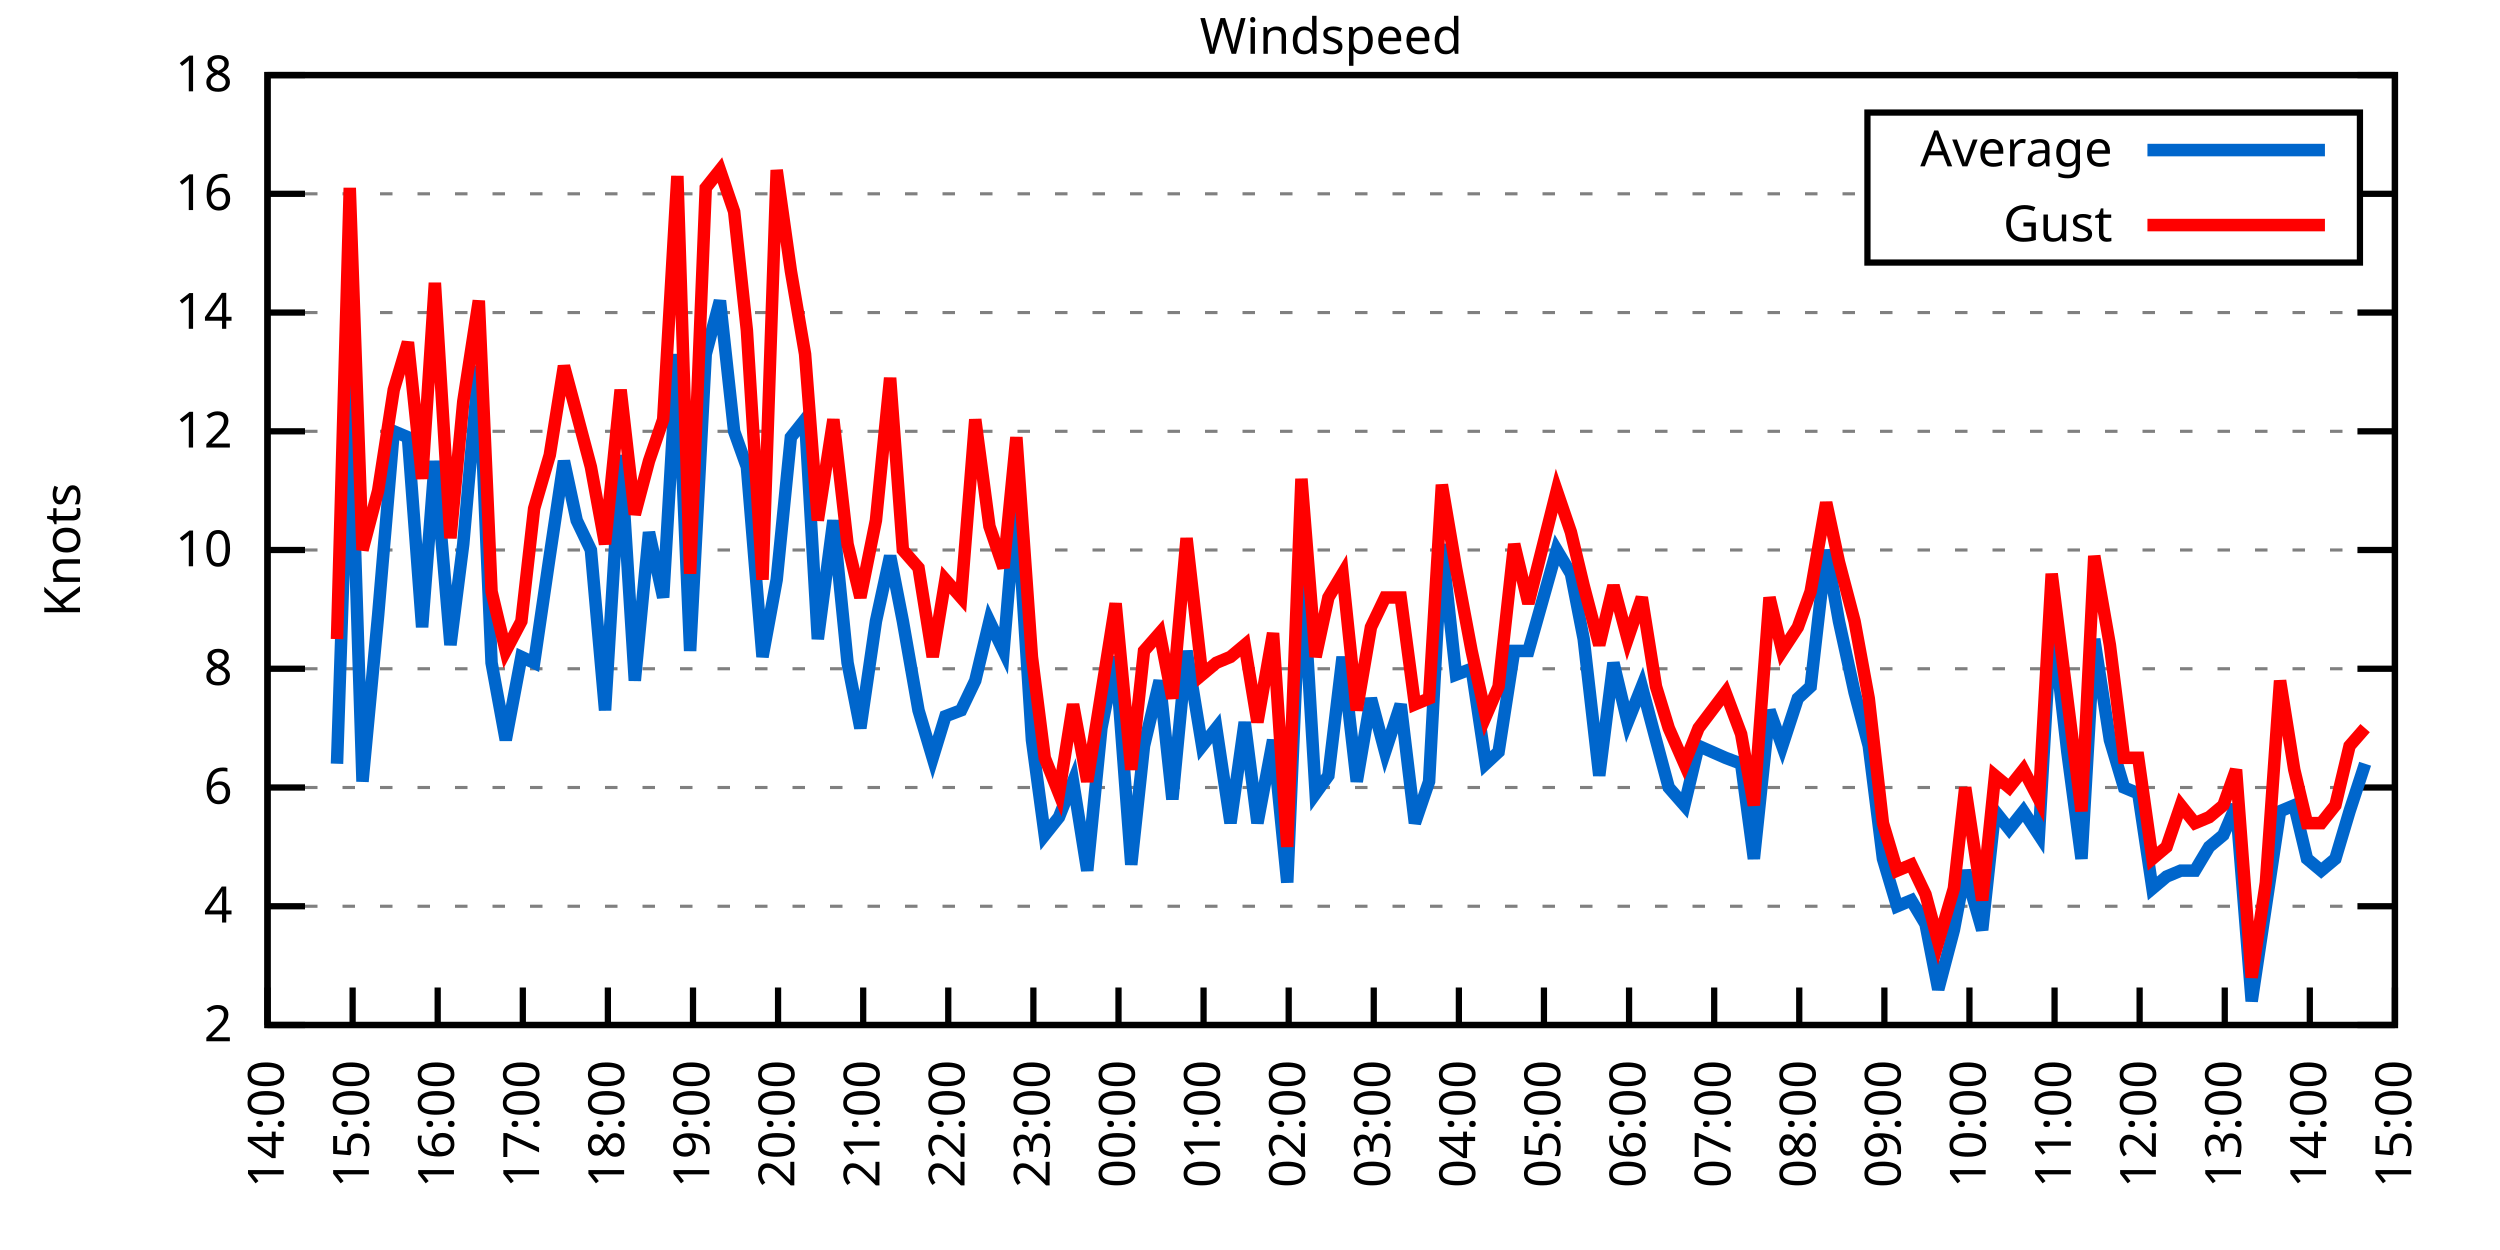
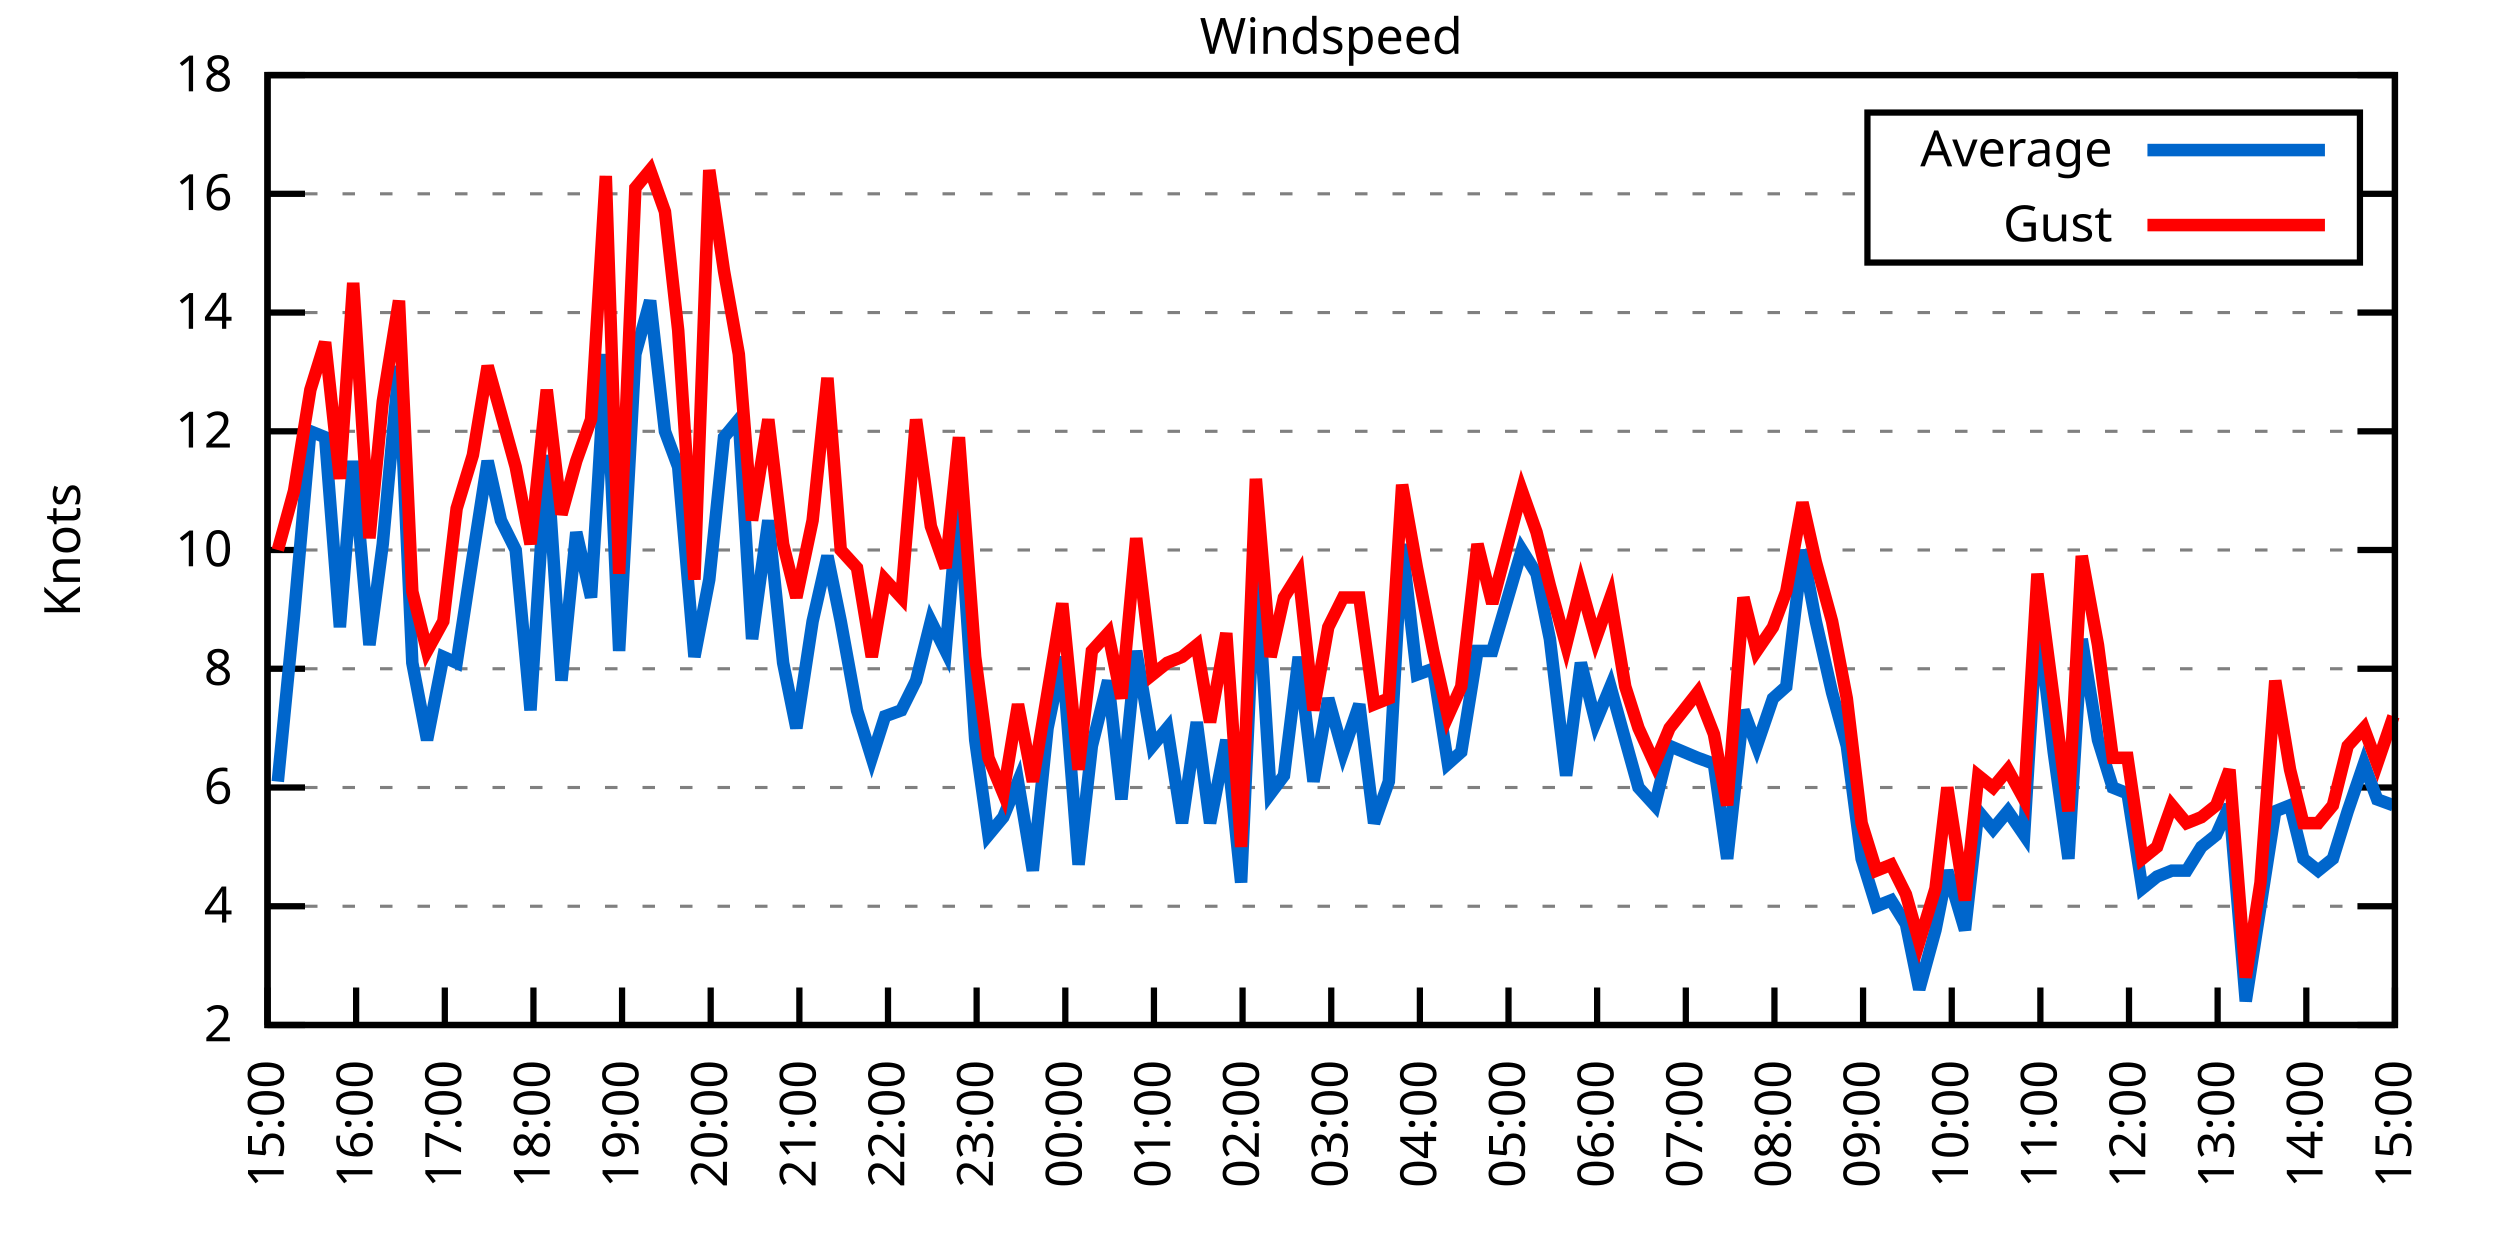
<svg xmlns="http://www.w3.org/2000/svg" xmlns:xlink="http://www.w3.org/1999/xlink" width="400" height="200" viewBox="0 0 400 200">
  <g id="gnuplot_canvas">
    <rect x="0" y="0" width="400" height="200" fill="none" />
    <defs>
      <circle id="gpDot" r="0.5" stroke-width="0.5" stroke="currentColor" />
      <path id="gpPt0" stroke-width="0.333" stroke="currentColor" d="M-1,0 h2 M0,-1 v2" />
      <path id="gpPt1" stroke-width="0.333" stroke="currentColor" d="M-1,-1 L1,1 M1,-1 L-1,1" />
      <path id="gpPt2" stroke-width="0.333" stroke="currentColor" d="M-1,0 L1,0 M0,-1 L0,1 M-1,-1 L1,1 M-1,1 L1,-1" />
      <rect id="gpPt3" stroke-width="0.333" stroke="currentColor" x="-1" y="-1" width="2" height="2" />
      <rect id="gpPt4" stroke-width="0.333" stroke="currentColor" fill="currentColor" x="-1" y="-1" width="2" height="2" />
      <circle id="gpPt5" stroke-width="0.333" stroke="currentColor" cx="0" cy="0" r="1" />
      <use xlink:href="#gpPt5" id="gpPt6" fill="currentColor" stroke="none" />
      <path id="gpPt7" stroke-width="0.333" stroke="currentColor" d="M0,-1.33 L-1.33,0.67 L1.33,0.67 z" />
      <use xlink:href="#gpPt7" id="gpPt8" fill="currentColor" stroke="none" />
      <use xlink:href="#gpPt7" id="gpPt9" stroke="currentColor" transform="rotate(180)" />
      <use xlink:href="#gpPt9" id="gpPt10" fill="currentColor" stroke="none" />
      <use xlink:href="#gpPt3" id="gpPt11" stroke="currentColor" transform="rotate(45)" />
      <use xlink:href="#gpPt11" id="gpPt12" fill="currentColor" stroke="none" />
      <path id="gpPt13" stroke-width="0.333" stroke="currentColor" d="M0,1.330 L1.265,0.411 L0.782,-1.067 L-0.782,-1.076 L-1.265,0.411 z" />
      <use xlink:href="#gpPt13" id="gpPt14" fill="currentColor" stroke="none" />
      <filter id="textbox" filterUnits="objectBoundingBox" x="0" y="0" height="1" width="1">
        <feFlood flood-color="white" flood-opacity="1" result="bgnd" />
        <feComposite in="SourceGraphic" in2="bgnd" operator="atop" />
      </filter>
      <filter id="greybox" filterUnits="objectBoundingBox" x="0" y="0" height="1" width="1">
        <feFlood flood-color="lightgrey" flood-opacity="1" result="grey" />
        <feComposite in="SourceGraphic" in2="grey" operator="atop" />
      </filter>
    </defs>
    <g fill="none" color="white" stroke="currentColor" stroke-width="1.00" stroke-linecap="butt" stroke-linejoin="miter">
</g>
    <g fill="none" color="black" stroke="currentColor" stroke-width="1.00" stroke-linecap="butt" stroke-linejoin="miter">
      <g stroke="none" shape-rendering="crispEdges">
        <polygon fill="rgb(255, 255, 255)" points="42.80,164.00 383.18,164.00 383.18,12.02 42.80,12.02 " />
      </g>
    </g>
    <g fill="none" color="black" stroke="currentColor" stroke-width="1.00" stroke-linecap="butt" stroke-linejoin="miter">
</g>
    <g fill="none" color="black" stroke="black" stroke-width="0.50" stroke-linecap="butt" stroke-linejoin="miter">
</g>
    <g fill="none" color="gray" stroke="currentColor" stroke-width="0.50" stroke-linecap="butt" stroke-linejoin="miter">
      <path stroke="gray" stroke-dasharray="2,4" class="gridline" d="M42.80,164.00 L383.19,164.00  " />
    </g>
    <g fill="none" color="gray" stroke="gray" stroke-width="1.00" stroke-linecap="butt" stroke-linejoin="miter">
</g>
    <g fill="none" color="black" stroke="currentColor" stroke-width="1.00" stroke-linecap="butt" stroke-linejoin="miter">
      <path stroke="black" d="M42.80,164.00 L48.80,164.00 M383.19,164.00 L377.19,164.00  " />
      <g transform="translate(37.20,166.60)" stroke="none" fill="black" font-family="Sans" font-size="8.00" text-anchor="end">
        <text>
          <tspan font-family="Sans"> 2</tspan>
        </text>
      </g>
    </g>
    <g fill="none" color="black" stroke="currentColor" stroke-width="1.00" stroke-linecap="butt" stroke-linejoin="miter">
</g>
    <g fill="none" color="black" stroke="black" stroke-width="0.50" stroke-linecap="butt" stroke-linejoin="miter">
</g>
    <g fill="none" color="gray" stroke="currentColor" stroke-width="0.50" stroke-linecap="butt" stroke-linejoin="miter">
      <path stroke="gray" stroke-dasharray="2,4" class="gridline" d="M42.80,145.00 L383.19,145.00  " />
    </g>
    <g fill="none" color="gray" stroke="gray" stroke-width="1.00" stroke-linecap="butt" stroke-linejoin="miter">
</g>
    <g fill="none" color="black" stroke="currentColor" stroke-width="1.00" stroke-linecap="butt" stroke-linejoin="miter">
      <path stroke="black" d="M42.80,145.00 L48.80,145.00 M383.19,145.00 L377.19,145.00  " />
      <g transform="translate(37.20,147.60)" stroke="none" fill="black" font-family="Sans" font-size="8.00" text-anchor="end">
        <text>
          <tspan font-family="Sans"> 4</tspan>
        </text>
      </g>
    </g>
    <g fill="none" color="black" stroke="currentColor" stroke-width="1.00" stroke-linecap="butt" stroke-linejoin="miter">
</g>
    <g fill="none" color="black" stroke="black" stroke-width="0.50" stroke-linecap="butt" stroke-linejoin="miter">
</g>
    <g fill="none" color="gray" stroke="currentColor" stroke-width="0.50" stroke-linecap="butt" stroke-linejoin="miter">
      <path stroke="gray" stroke-dasharray="2,4" class="gridline" d="M42.80,126.00 L383.19,126.00  " />
    </g>
    <g fill="none" color="gray" stroke="gray" stroke-width="1.00" stroke-linecap="butt" stroke-linejoin="miter">
</g>
    <g fill="none" color="black" stroke="currentColor" stroke-width="1.00" stroke-linecap="butt" stroke-linejoin="miter">
      <path stroke="black" d="M42.80,126.00 L48.80,126.00 M383.19,126.00 L377.19,126.00  " />
      <g transform="translate(37.20,128.60)" stroke="none" fill="black" font-family="Sans" font-size="8.00" text-anchor="end">
        <text>
          <tspan font-family="Sans"> 6</tspan>
        </text>
      </g>
    </g>
    <g fill="none" color="black" stroke="currentColor" stroke-width="1.00" stroke-linecap="butt" stroke-linejoin="miter">
</g>
    <g fill="none" color="black" stroke="black" stroke-width="0.50" stroke-linecap="butt" stroke-linejoin="miter">
</g>
    <g fill="none" color="gray" stroke="currentColor" stroke-width="0.50" stroke-linecap="butt" stroke-linejoin="miter">
      <path stroke="gray" stroke-dasharray="2,4" class="gridline" d="M42.80,107.00 L383.19,107.00  " />
    </g>
    <g fill="none" color="gray" stroke="gray" stroke-width="1.00" stroke-linecap="butt" stroke-linejoin="miter">
</g>
    <g fill="none" color="black" stroke="currentColor" stroke-width="1.00" stroke-linecap="butt" stroke-linejoin="miter">
      <path stroke="black" d="M42.80,107.00 L48.80,107.00 M383.19,107.00 L377.19,107.00  " />
      <g transform="translate(37.20,109.60)" stroke="none" fill="black" font-family="Sans" font-size="8.00" text-anchor="end">
        <text>
          <tspan font-family="Sans"> 8</tspan>
        </text>
      </g>
    </g>
    <g fill="none" color="black" stroke="currentColor" stroke-width="1.00" stroke-linecap="butt" stroke-linejoin="miter">
</g>
    <g fill="none" color="black" stroke="black" stroke-width="0.50" stroke-linecap="butt" stroke-linejoin="miter">
</g>
    <g fill="none" color="gray" stroke="currentColor" stroke-width="0.50" stroke-linecap="butt" stroke-linejoin="miter">
      <path stroke="gray" stroke-dasharray="2,4" class="gridline" d="M42.80,88.00 L383.19,88.00  " />
    </g>
    <g fill="none" color="gray" stroke="gray" stroke-width="1.00" stroke-linecap="butt" stroke-linejoin="miter">
</g>
    <g fill="none" color="black" stroke="currentColor" stroke-width="1.00" stroke-linecap="butt" stroke-linejoin="miter">
      <path stroke="black" d="M42.80,88.00 L48.80,88.00 M383.19,88.00 L377.19,88.00  " />
      <g transform="translate(37.20,90.60)" stroke="none" fill="black" font-family="Sans" font-size="8.00" text-anchor="end">
        <text>
          <tspan font-family="Sans"> 10</tspan>
        </text>
      </g>
    </g>
    <g fill="none" color="black" stroke="currentColor" stroke-width="1.00" stroke-linecap="butt" stroke-linejoin="miter">
</g>
    <g fill="none" color="black" stroke="black" stroke-width="0.50" stroke-linecap="butt" stroke-linejoin="miter">
</g>
    <g fill="none" color="gray" stroke="currentColor" stroke-width="0.50" stroke-linecap="butt" stroke-linejoin="miter">
      <path stroke="gray" stroke-dasharray="2,4" class="gridline" d="M42.80,69.01 L383.19,69.01  " />
    </g>
    <g fill="none" color="gray" stroke="gray" stroke-width="1.00" stroke-linecap="butt" stroke-linejoin="miter">
</g>
    <g fill="none" color="black" stroke="currentColor" stroke-width="1.00" stroke-linecap="butt" stroke-linejoin="miter">
      <path stroke="black" d="M42.80,69.01 L48.80,69.01 M383.19,69.01 L377.19,69.01  " />
      <g transform="translate(37.20,71.61)" stroke="none" fill="black" font-family="Sans" font-size="8.00" text-anchor="end">
        <text>
          <tspan font-family="Sans"> 12</tspan>
        </text>
      </g>
    </g>
    <g fill="none" color="black" stroke="currentColor" stroke-width="1.00" stroke-linecap="butt" stroke-linejoin="miter">
</g>
    <g fill="none" color="black" stroke="black" stroke-width="0.50" stroke-linecap="butt" stroke-linejoin="miter">
</g>
    <g fill="none" color="gray" stroke="currentColor" stroke-width="0.50" stroke-linecap="butt" stroke-linejoin="miter">
      <path stroke="gray" stroke-dasharray="2,4" class="gridline" d="M42.80,50.01 L383.19,50.01  " />
    </g>
    <g fill="none" color="gray" stroke="gray" stroke-width="1.00" stroke-linecap="butt" stroke-linejoin="miter">
</g>
    <g fill="none" color="black" stroke="currentColor" stroke-width="1.00" stroke-linecap="butt" stroke-linejoin="miter">
      <path stroke="black" d="M42.80,50.01 L48.80,50.01 M383.19,50.01 L377.19,50.01  " />
      <g transform="translate(37.20,52.61)" stroke="none" fill="black" font-family="Sans" font-size="8.00" text-anchor="end">
        <text>
          <tspan font-family="Sans"> 14</tspan>
        </text>
      </g>
    </g>
    <g fill="none" color="black" stroke="currentColor" stroke-width="1.00" stroke-linecap="butt" stroke-linejoin="miter">
</g>
    <g fill="none" color="black" stroke="black" stroke-width="0.50" stroke-linecap="butt" stroke-linejoin="miter">
</g>
    <g fill="none" color="gray" stroke="currentColor" stroke-width="0.50" stroke-linecap="butt" stroke-linejoin="miter">
      <path stroke="gray" stroke-dasharray="2,4" class="gridline" d="M42.80,31.01 L298.79,31.01 M377.59,31.01 L383.19,31.01  " />
    </g>
    <g fill="none" color="gray" stroke="gray" stroke-width="1.00" stroke-linecap="butt" stroke-linejoin="miter">
</g>
    <g fill="none" color="black" stroke="currentColor" stroke-width="1.00" stroke-linecap="butt" stroke-linejoin="miter">
      <path stroke="black" d="M42.80,31.01 L48.80,31.01 M383.19,31.01 L377.19,31.01  " />
      <g transform="translate(37.20,33.61)" stroke="none" fill="black" font-family="Sans" font-size="8.00" text-anchor="end">
        <text>
          <tspan font-family="Sans"> 16</tspan>
        </text>
      </g>
    </g>
    <g fill="none" color="black" stroke="currentColor" stroke-width="1.00" stroke-linecap="butt" stroke-linejoin="miter">
</g>
    <g fill="none" color="black" stroke="black" stroke-width="0.50" stroke-linecap="butt" stroke-linejoin="miter">
</g>
    <g fill="none" color="gray" stroke="currentColor" stroke-width="0.50" stroke-linecap="butt" stroke-linejoin="miter">
      <path stroke="gray" stroke-dasharray="2,4" class="gridline" d="M42.80,12.01 L383.19,12.01  " />
    </g>
    <g fill="none" color="gray" stroke="gray" stroke-width="1.00" stroke-linecap="butt" stroke-linejoin="miter">
</g>
    <g fill="none" color="black" stroke="currentColor" stroke-width="1.00" stroke-linecap="butt" stroke-linejoin="miter">
      <path stroke="black" d="M42.80,12.01 L48.80,12.01 M383.19,12.01 L377.19,12.01  " />
      <g transform="translate(37.20,14.61)" stroke="none" fill="black" font-family="Sans" font-size="8.00" text-anchor="end">
        <text>
          <tspan font-family="Sans"> 18</tspan>
        </text>
      </g>
    </g>
    <g fill="none" color="black" stroke="currentColor" stroke-width="1.00" stroke-linecap="butt" stroke-linejoin="miter">
      <path stroke="black" d="M42.80,164.00 L42.80,158.00  " />
      <g transform="translate(45.40,169.60) rotate(270.00)" stroke="none" fill="black" font-family="Sans" font-size="8.00" text-anchor="end">
        <text>
-           <tspan font-family="Sans">14:00</tspan>
-         </text>
-       </g>
-     </g>
-     <g fill="none" color="black" stroke="currentColor" stroke-width="1.00" stroke-linecap="butt" stroke-linejoin="miter">
-       <path stroke="black" d="M56.42,164.00 L56.42,158.00  " />
-       <g transform="translate(59.02,169.60) rotate(270.00)" stroke="none" fill="black" font-family="Sans" font-size="8.00" text-anchor="end">
-         <text>
          <tspan font-family="Sans">15:00</tspan>
        </text>
      </g>
    </g>
    <g fill="none" color="black" stroke="currentColor" stroke-width="1.00" stroke-linecap="butt" stroke-linejoin="miter">
-       <path stroke="black" d="M70.03,164.00 L70.03,158.00  " />
-       <g transform="translate(72.63,169.60) rotate(270.00)" stroke="none" fill="black" font-family="Sans" font-size="8.00" text-anchor="end">
+       <path stroke="black" d="M56.98,164.00 L56.98,158.00  " />
+       <g transform="translate(59.58,169.60) rotate(270.00)" stroke="none" fill="black" font-family="Sans" font-size="8.00" text-anchor="end">
        <text>
          <tspan font-family="Sans">16:00</tspan>
        </text>
      </g>
    </g>
    <g fill="none" color="black" stroke="currentColor" stroke-width="1.00" stroke-linecap="butt" stroke-linejoin="miter">
-       <path stroke="black" d="M83.65,164.00 L83.65,158.00  " />
-       <g transform="translate(86.25,169.60) rotate(270.00)" stroke="none" fill="black" font-family="Sans" font-size="8.00" text-anchor="end">
+       <path stroke="black" d="M71.17,164.00 L71.17,158.00  " />
+       <g transform="translate(73.77,169.60) rotate(270.00)" stroke="none" fill="black" font-family="Sans" font-size="8.00" text-anchor="end">
        <text>
          <tspan font-family="Sans">17:00</tspan>
        </text>
      </g>
    </g>
    <g fill="none" color="black" stroke="currentColor" stroke-width="1.00" stroke-linecap="butt" stroke-linejoin="miter">
-       <path stroke="black" d="M97.26,164.00 L97.26,158.00  " />
-       <g transform="translate(99.86,169.60) rotate(270.00)" stroke="none" fill="black" font-family="Sans" font-size="8.00" text-anchor="end">
+       <path stroke="black" d="M85.35,164.00 L85.35,158.00  " />
+       <g transform="translate(87.95,169.60) rotate(270.00)" stroke="none" fill="black" font-family="Sans" font-size="8.00" text-anchor="end">
        <text>
          <tspan font-family="Sans">18:00</tspan>
        </text>
      </g>
    </g>
    <g fill="none" color="black" stroke="currentColor" stroke-width="1.00" stroke-linecap="butt" stroke-linejoin="miter">
-       <path stroke="black" d="M110.88,164.00 L110.88,158.00  " />
-       <g transform="translate(113.48,169.60) rotate(270.00)" stroke="none" fill="black" font-family="Sans" font-size="8.00" text-anchor="end">
+       <path stroke="black" d="M99.53,164.00 L99.53,158.00  " />
+       <g transform="translate(102.13,169.60) rotate(270.00)" stroke="none" fill="black" font-family="Sans" font-size="8.00" text-anchor="end">
        <text>
          <tspan font-family="Sans">19:00</tspan>
        </text>
      </g>
    </g>
    <g fill="none" color="black" stroke="currentColor" stroke-width="1.00" stroke-linecap="butt" stroke-linejoin="miter">
-       <path stroke="black" d="M124.49,164.00 L124.49,158.00  " />
-       <g transform="translate(127.09,169.60) rotate(270.00)" stroke="none" fill="black" font-family="Sans" font-size="8.00" text-anchor="end">
+       <path stroke="black" d="M113.71,164.00 L113.71,158.00  " />
+       <g transform="translate(116.31,169.60) rotate(270.00)" stroke="none" fill="black" font-family="Sans" font-size="8.00" text-anchor="end">
        <text>
          <tspan font-family="Sans">20:00</tspan>
        </text>
      </g>
    </g>
    <g fill="none" color="black" stroke="currentColor" stroke-width="1.00" stroke-linecap="butt" stroke-linejoin="miter">
-       <path stroke="black" d="M138.11,164.00 L138.11,158.00  " />
-       <g transform="translate(140.71,169.60) rotate(270.00)" stroke="none" fill="black" font-family="Sans" font-size="8.00" text-anchor="end">
+       <path stroke="black" d="M127.90,164.00 L127.90,158.00  " />
+       <g transform="translate(130.50,169.60) rotate(270.00)" stroke="none" fill="black" font-family="Sans" font-size="8.00" text-anchor="end">
        <text>
          <tspan font-family="Sans">21:00</tspan>
        </text>
      </g>
    </g>
    <g fill="none" color="black" stroke="currentColor" stroke-width="1.00" stroke-linecap="butt" stroke-linejoin="miter">
-       <path stroke="black" d="M151.72,164.00 L151.72,158.00  " />
-       <g transform="translate(154.32,169.60) rotate(270.00)" stroke="none" fill="black" font-family="Sans" font-size="8.00" text-anchor="end">
+       <path stroke="black" d="M142.08,164.00 L142.08,158.00  " />
+       <g transform="translate(144.68,169.60) rotate(270.00)" stroke="none" fill="black" font-family="Sans" font-size="8.00" text-anchor="end">
        <text>
          <tspan font-family="Sans">22:00</tspan>
        </text>
      </g>
    </g>
    <g fill="none" color="black" stroke="currentColor" stroke-width="1.00" stroke-linecap="butt" stroke-linejoin="miter">
-       <path stroke="black" d="M165.34,164.00 L165.34,158.00  " />
-       <g transform="translate(167.94,169.60) rotate(270.00)" stroke="none" fill="black" font-family="Sans" font-size="8.00" text-anchor="end">
+       <path stroke="black" d="M156.26,164.00 L156.26,158.00  " />
+       <g transform="translate(158.86,169.60) rotate(270.00)" stroke="none" fill="black" font-family="Sans" font-size="8.00" text-anchor="end">
        <text>
          <tspan font-family="Sans">23:00</tspan>
        </text>
      </g>
    </g>
    <g fill="none" color="black" stroke="currentColor" stroke-width="1.00" stroke-linecap="butt" stroke-linejoin="miter">
-       <path stroke="black" d="M178.96,164.00 L178.96,158.00  " />
-       <g transform="translate(181.56,169.60) rotate(270.00)" stroke="none" fill="black" font-family="Sans" font-size="8.00" text-anchor="end">
+       <path stroke="black" d="M170.45,164.00 L170.45,158.00  " />
+       <g transform="translate(173.05,169.60) rotate(270.00)" stroke="none" fill="black" font-family="Sans" font-size="8.00" text-anchor="end">
        <text>
          <tspan font-family="Sans">00:00</tspan>
        </text>
      </g>
    </g>
    <g fill="none" color="black" stroke="currentColor" stroke-width="1.00" stroke-linecap="butt" stroke-linejoin="miter">
-       <path stroke="black" d="M192.57,164.00 L192.57,158.00  " />
-       <g transform="translate(195.17,169.60) rotate(270.00)" stroke="none" fill="black" font-family="Sans" font-size="8.00" text-anchor="end">
+       <path stroke="black" d="M184.63,164.00 L184.63,158.00  " />
+       <g transform="translate(187.23,169.60) rotate(270.00)" stroke="none" fill="black" font-family="Sans" font-size="8.00" text-anchor="end">
        <text>
          <tspan font-family="Sans">01:00</tspan>
        </text>
      </g>
    </g>
    <g fill="none" color="black" stroke="currentColor" stroke-width="1.00" stroke-linecap="butt" stroke-linejoin="miter">
-       <path stroke="black" d="M206.19,164.00 L206.19,158.00  " />
-       <g transform="translate(208.79,169.60) rotate(270.00)" stroke="none" fill="black" font-family="Sans" font-size="8.00" text-anchor="end">
+       <path stroke="black" d="M198.81,164.00 L198.81,158.00  " />
+       <g transform="translate(201.41,169.60) rotate(270.00)" stroke="none" fill="black" font-family="Sans" font-size="8.00" text-anchor="end">
        <text>
          <tspan font-family="Sans">02:00</tspan>
        </text>
      </g>
    </g>
    <g fill="none" color="black" stroke="currentColor" stroke-width="1.00" stroke-linecap="butt" stroke-linejoin="miter">
-       <path stroke="black" d="M219.80,164.00 L219.80,158.00  " />
-       <g transform="translate(222.40,169.60) rotate(270.00)" stroke="none" fill="black" font-family="Sans" font-size="8.00" text-anchor="end">
+       <path stroke="black" d="M213.00,164.00 L213.00,158.00  " />
+       <g transform="translate(215.60,169.60) rotate(270.00)" stroke="none" fill="black" font-family="Sans" font-size="8.00" text-anchor="end">
        <text>
          <tspan font-family="Sans">03:00</tspan>
        </text>
      </g>
    </g>
    <g fill="none" color="black" stroke="currentColor" stroke-width="1.00" stroke-linecap="butt" stroke-linejoin="miter">
-       <path stroke="black" d="M233.42,164.00 L233.42,158.00  " />
-       <g transform="translate(236.02,169.60) rotate(270.00)" stroke="none" fill="black" font-family="Sans" font-size="8.00" text-anchor="end">
+       <path stroke="black" d="M227.18,164.00 L227.18,158.00  " />
+       <g transform="translate(229.78,169.60) rotate(270.00)" stroke="none" fill="black" font-family="Sans" font-size="8.00" text-anchor="end">
        <text>
          <tspan font-family="Sans">04:00</tspan>
        </text>
      </g>
    </g>
    <g fill="none" color="black" stroke="currentColor" stroke-width="1.00" stroke-linecap="butt" stroke-linejoin="miter">
-       <path stroke="black" d="M247.03,164.00 L247.03,158.00  " />
-       <g transform="translate(249.63,169.60) rotate(270.00)" stroke="none" fill="black" font-family="Sans" font-size="8.00" text-anchor="end">
+       <path stroke="black" d="M241.36,164.00 L241.36,158.00  " />
+       <g transform="translate(243.96,169.60) rotate(270.00)" stroke="none" fill="black" font-family="Sans" font-size="8.00" text-anchor="end">
        <text>
          <tspan font-family="Sans">05:00</tspan>
        </text>
      </g>
    </g>
    <g fill="none" color="black" stroke="currentColor" stroke-width="1.00" stroke-linecap="butt" stroke-linejoin="miter">
-       <path stroke="black" d="M260.65,164.00 L260.65,158.00  " />
-       <g transform="translate(263.25,169.60) rotate(270.00)" stroke="none" fill="black" font-family="Sans" font-size="8.00" text-anchor="end">
+       <path stroke="black" d="M255.54,164.00 L255.54,158.00  " />
+       <g transform="translate(258.14,169.60) rotate(270.00)" stroke="none" fill="black" font-family="Sans" font-size="8.00" text-anchor="end">
        <text>
          <tspan font-family="Sans">06:00</tspan>
        </text>
      </g>
    </g>
    <g fill="none" color="black" stroke="currentColor" stroke-width="1.00" stroke-linecap="butt" stroke-linejoin="miter">
-       <path stroke="black" d="M274.27,164.00 L274.27,158.00  " />
-       <g transform="translate(276.87,169.60) rotate(270.00)" stroke="none" fill="black" font-family="Sans" font-size="8.00" text-anchor="end">
+       <path stroke="black" d="M269.73,164.00 L269.73,158.00  " />
+       <g transform="translate(272.33,169.60) rotate(270.00)" stroke="none" fill="black" font-family="Sans" font-size="8.00" text-anchor="end">
        <text>
          <tspan font-family="Sans">07:00</tspan>
        </text>
      </g>
    </g>
    <g fill="none" color="black" stroke="currentColor" stroke-width="1.00" stroke-linecap="butt" stroke-linejoin="miter">
-       <path stroke="black" d="M287.88,164.00 L287.88,158.00  " />
-       <g transform="translate(290.48,169.60) rotate(270.00)" stroke="none" fill="black" font-family="Sans" font-size="8.00" text-anchor="end">
+       <path stroke="black" d="M283.91,164.00 L283.91,158.00  " />
+       <g transform="translate(286.51,169.60) rotate(270.00)" stroke="none" fill="black" font-family="Sans" font-size="8.00" text-anchor="end">
        <text>
          <tspan font-family="Sans">08:00</tspan>
        </text>
      </g>
    </g>
    <g fill="none" color="black" stroke="currentColor" stroke-width="1.00" stroke-linecap="butt" stroke-linejoin="miter">
-       <path stroke="black" d="M301.50,164.00 L301.50,158.00  " />
-       <g transform="translate(304.10,169.60) rotate(270.00)" stroke="none" fill="black" font-family="Sans" font-size="8.00" text-anchor="end">
+       <path stroke="black" d="M298.09,164.00 L298.09,158.00  " />
+       <g transform="translate(300.69,169.60) rotate(270.00)" stroke="none" fill="black" font-family="Sans" font-size="8.00" text-anchor="end">
        <text>
          <tspan font-family="Sans">09:00</tspan>
        </text>
      </g>
    </g>
    <g fill="none" color="black" stroke="currentColor" stroke-width="1.00" stroke-linecap="butt" stroke-linejoin="miter">
-       <path stroke="black" d="M315.11,164.00 L315.11,158.00  " />
-       <g transform="translate(317.71,169.60) rotate(270.00)" stroke="none" fill="black" font-family="Sans" font-size="8.00" text-anchor="end">
+       <path stroke="black" d="M312.28,164.00 L312.28,158.00  " />
+       <g transform="translate(314.88,169.60) rotate(270.00)" stroke="none" fill="black" font-family="Sans" font-size="8.00" text-anchor="end">
        <text>
          <tspan font-family="Sans">10:00</tspan>
        </text>
      </g>
    </g>
    <g fill="none" color="black" stroke="currentColor" stroke-width="1.00" stroke-linecap="butt" stroke-linejoin="miter">
-       <path stroke="black" d="M328.73,164.00 L328.73,158.00  " />
-       <g transform="translate(331.33,169.60) rotate(270.00)" stroke="none" fill="black" font-family="Sans" font-size="8.00" text-anchor="end">
+       <path stroke="black" d="M326.46,164.00 L326.46,158.00  " />
+       <g transform="translate(329.06,169.60) rotate(270.00)" stroke="none" fill="black" font-family="Sans" font-size="8.00" text-anchor="end">
        <text>
          <tspan font-family="Sans">11:00</tspan>
        </text>
      </g>
    </g>
    <g fill="none" color="black" stroke="currentColor" stroke-width="1.00" stroke-linecap="butt" stroke-linejoin="miter">
-       <path stroke="black" d="M342.34,164.00 L342.34,158.00  " />
-       <g transform="translate(344.94,169.60) rotate(270.00)" stroke="none" fill="black" font-family="Sans" font-size="8.00" text-anchor="end">
+       <path stroke="black" d="M340.64,164.00 L340.64,158.00  " />
+       <g transform="translate(343.24,169.60) rotate(270.00)" stroke="none" fill="black" font-family="Sans" font-size="8.00" text-anchor="end">
        <text>
          <tspan font-family="Sans">12:00</tspan>
        </text>
      </g>
    </g>
    <g fill="none" color="black" stroke="currentColor" stroke-width="1.00" stroke-linecap="butt" stroke-linejoin="miter">
-       <path stroke="black" d="M355.96,164.00 L355.96,158.00  " />
-       <g transform="translate(358.56,169.60) rotate(270.00)" stroke="none" fill="black" font-family="Sans" font-size="8.00" text-anchor="end">
+       <path stroke="black" d="M354.82,164.00 L354.82,158.00  " />
+       <g transform="translate(357.42,169.60) rotate(270.00)" stroke="none" fill="black" font-family="Sans" font-size="8.00" text-anchor="end">
        <text>
          <tspan font-family="Sans">13:00</tspan>
        </text>
      </g>
    </g>
    <g fill="none" color="black" stroke="currentColor" stroke-width="1.00" stroke-linecap="butt" stroke-linejoin="miter">
-       <path stroke="black" d="M369.57,164.00 L369.57,158.00  " />
-       <g transform="translate(372.17,169.60) rotate(270.00)" stroke="none" fill="black" font-family="Sans" font-size="8.00" text-anchor="end">
+       <path stroke="black" d="M369.01,164.00 L369.01,158.00  " />
+       <g transform="translate(371.61,169.60) rotate(270.00)" stroke="none" fill="black" font-family="Sans" font-size="8.00" text-anchor="end">
        <text>
          <tspan font-family="Sans">14:00</tspan>
        </text>
      </g>
    </g>
    <g fill="none" color="black" stroke="currentColor" stroke-width="1.00" stroke-linecap="butt" stroke-linejoin="miter">
      <path stroke="black" d="M383.19,164.00 L383.19,158.00  " />
      <g transform="translate(385.79,169.60) rotate(270.00)" stroke="none" fill="black" font-family="Sans" font-size="8.00" text-anchor="end">
        <text>
          <tspan font-family="Sans">15:00</tspan>
        </text>
      </g>
    </g>
    <g fill="none" color="black" stroke="currentColor" stroke-width="1.00" stroke-linecap="butt" stroke-linejoin="miter">
</g>
    <g fill="none" color="black" stroke="currentColor" stroke-width="1.00" stroke-linecap="butt" stroke-linejoin="miter">
      <path stroke="black" d="M42.80,12.01 L42.80,164.00 L383.19,164.00 L383.19,12.01 L42.80,12.01 Z  " />
    </g>
    <g fill="none" color="black" stroke="currentColor" stroke-width="1.00" stroke-linecap="butt" stroke-linejoin="miter">
</g>
    <g fill="none" color="black" stroke="currentColor" stroke-width="1.00" stroke-linecap="butt" stroke-linejoin="miter">
      <path stroke="black" d="M298.79,42.01 L298.79,18.01 L377.59,18.01 L377.59,42.01 L298.79,42.01 Z  " />
    </g>
    <g id="Windspeed_plot_1">
      <g fill="none" color="white" stroke="black" stroke-width="2.00" stroke-linecap="butt" stroke-linejoin="miter">
</g>
      <g fill="none" color="black" stroke="currentColor" stroke-width="2.00" stroke-linecap="butt" stroke-linejoin="miter">
        <g transform="translate(337.99,26.61)" stroke="none" fill="black" font-family="Sans" font-size="8.00" text-anchor="end">
          <text>
            <tspan font-family="Sans">Average</tspan>
          </text>
        </g>
      </g>
      <g fill="none" color="black" stroke="currentColor" stroke-width="2.00" stroke-linecap="butt" stroke-linejoin="miter">
-         <path stroke="rgb(  0, 102, 204)" d="M343.59,24.01 L371.99,24.01 M53.92,122.20 L55.96,61.41 L58.00,125.05 L60.50,98.45 L63.00,69.01 L65.27,69.96   L67.54,100.35 L69.58,73.76 L72.07,103.20 L74.12,87.06 L76.61,58.56 L78.65,106.05 L80.92,118.40 L83.42,105.10   L85.46,106.05 L87.96,88.95 L90.23,73.76 L92.27,83.26 L94.54,88.00 L96.81,113.65 L99.30,72.81 L101.57,108.90   L103.84,85.16 L106.11,95.60 L108.38,56.66 L110.42,104.15 L112.92,56.66 L115.19,48.11 L117.46,69.01 L119.50,74.71   L122.00,105.10 L124.27,92.75 L126.54,69.96 L128.81,67.11 L130.85,102.25 L133.34,83.26 L135.61,106.05 L137.66,116.50   L140.15,99.40 L142.42,88.95 L144.46,99.40 L146.96,113.65 L149.23,121.25 L151.27,114.60 L153.77,113.65 L156.04,108.90   L158.31,99.40 L160.57,104.15 L162.62,79.46 L165.11,118.40 L167.16,133.60 L169.43,130.75 L171.69,125.05 L173.96,139.30   L176.23,116.50 L178.50,105.10 L181.00,138.35 L183.04,119.35 L185.54,108.90 L187.58,127.90 L189.85,104.15 L192.34,119.35   L194.61,116.50 L196.88,131.70 L199.15,115.55 L201.19,131.70 L203.69,118.40 L205.96,141.20 L208.23,88.95 L210.50,126.95   L212.54,124.10 L214.81,105.10 L217.08,125.05 L219.35,111.75 L221.62,120.30 L224.11,112.70 L226.38,131.70 L228.65,125.05   L230.70,87.06 L232.96,107.95 L235.46,107.00 L237.73,122.20 L239.77,120.30 L242.27,104.15 L244.54,104.15 L249.08,88.00   L251.35,91.80 L253.39,102.25 L255.88,124.10 L258.15,106.05 L260.42,115.55 L262.69,109.85 L264.96,118.40 L267.00,126.00   L269.50,128.85 L271.77,119.35 L276.08,121.25 L278.58,122.20 L280.62,137.40 L283.12,113.65 L285.16,119.35 L287.65,111.75   L289.70,109.85 L292.19,88.00 L294.23,99.40 L296.73,110.80 L299.00,119.35 L301.27,137.40 L303.54,145.00 L305.81,144.05   L308.08,147.85 L310.12,158.30 L312.62,148.80 L314.43,139.30 L317.15,148.80 L319.20,129.80 L321.47,132.65 L323.74,129.80   L326.23,133.60 L328.27,98.45 L330.77,120.30 L333.04,137.40 L335.08,102.25 L337.58,118.40 L339.85,126.00 L342.12,126.95   L344.39,142.15 L346.65,140.25 L348.92,139.30 L351.19,139.30 L353.46,135.50 L355.73,133.60 L357.77,128.85 L360.27,160.20   L362.54,145.00 L364.81,129.80 L367.08,128.85 L369.12,137.40 L371.39,139.30 L373.66,137.40 L375.93,129.80 L378.42,122.20    " />
+         <path stroke="rgb(  0, 102, 204)" d="M343.59,24.01 L371.99,24.01 M44.45,125.05 L47.05,98.45 L49.66,69.01 L52.02,69.96 L54.38,100.35 L56.51,73.76   L59.11,103.20 L61.24,87.06 L63.84,58.56 L65.97,106.05 L68.33,118.40 L70.93,105.10 L73.06,106.05 L75.66,88.95   L78.02,73.76 L80.15,83.26 L82.51,88.00 L84.88,113.65 L87.48,72.81 L89.84,108.90 L92.20,85.16 L94.57,95.60   L96.93,56.66 L99.06,104.15 L101.66,56.66 L104.02,48.11 L106.39,69.01 L108.51,74.71 L111.11,105.10 L113.48,92.75   L115.84,69.96 L118.21,67.11 L120.33,102.25 L122.93,83.26 L125.30,106.05 L127.42,116.50 L130.02,99.40 L132.39,88.95   L134.52,99.40 L137.12,113.65 L139.48,121.25 L141.61,114.60 L144.21,113.65 L146.57,108.90 L148.94,99.40 L151.30,104.15   L153.43,79.46 L156.03,118.40 L158.15,133.60 L160.52,130.75 L162.88,125.05 L165.25,139.30 L167.61,116.50 L169.97,105.10   L172.57,138.35 L174.70,119.35 L177.30,108.90 L179.43,127.90 L181.79,104.15 L184.39,119.35 L186.76,116.50 L189.12,131.70   L191.48,115.55 L193.61,131.70 L196.21,118.40 L198.58,141.20 L200.94,88.95 L203.30,126.95 L205.43,124.10 L207.79,105.10   L210.16,125.05 L212.52,111.75 L214.89,120.30 L217.49,112.70 L219.85,131.70 L222.21,125.05 L224.34,87.06 L226.71,107.95   L229.31,107.00 L231.67,122.20 L233.80,120.30 L236.40,104.15 L238.76,104.15 L243.49,88.00 L245.85,91.80 L247.98,102.25   L250.58,124.10 L252.94,106.05 L255.31,115.55 L257.67,109.85 L260.04,118.40 L262.16,126.00 L264.76,128.85 L267.13,119.35   L271.62,121.25 L274.22,122.20 L276.35,137.40 L278.95,113.65 L281.07,119.35 L283.67,111.75 L285.80,109.85 L288.40,88.00   L290.53,99.40 L293.13,110.80 L295.49,119.35 L297.86,137.40 L300.22,145.00 L302.58,144.05 L304.95,147.85 L307.08,158.30   L309.68,148.80 L311.57,139.30 L314.40,148.80 L316.53,129.80 L318.89,132.65 L321.26,129.80 L323.86,133.60 L325.99,98.45   L328.59,120.30 L330.95,137.40 L333.08,102.25 L335.68,118.40 L338.04,126.00 L340.40,126.95 L342.77,142.15 L345.13,140.25   L347.50,139.30 L349.86,139.30 L352.22,135.50 L354.59,133.60 L356.72,128.85 L359.32,160.20 L361.68,145.00 L364.04,129.80   L366.41,128.85 L368.53,137.40 L370.90,139.30 L373.26,137.40 L375.63,129.80 L378.23,122.20 L380.35,127.90 L382.95,128.85    " />
      </g>
    </g>
    <g id="Windspeed_plot_2">
      <g fill="none" color="black" stroke="currentColor" stroke-width="2.00" stroke-linecap="butt" stroke-linejoin="miter">
        <g transform="translate(337.99,38.61)" stroke="none" fill="black" font-family="Sans" font-size="8.00" text-anchor="end">
          <text>
            <tspan font-family="Sans">Gust</tspan>
          </text>
        </g>
      </g>
      <g fill="none" color="black" stroke="currentColor" stroke-width="2.00" stroke-linecap="butt" stroke-linejoin="miter">
-         <path stroke="rgb(255,   0,   0)" d="M343.59,36.01 L371.99,36.01 M53.92,102.25 L55.96,30.06 L58.00,88.00 L60.50,78.51 L63.00,62.36 L65.27,54.76   L67.54,76.61 L69.58,45.26 L72.07,86.11 L74.12,64.26 L76.61,48.11 L78.65,94.65 L80.92,104.15 L83.42,99.40   L85.46,81.36 L87.96,72.81 L90.23,58.56 L92.27,66.16 L94.54,74.71 L96.81,87.06 L99.30,62.36 L101.57,82.31   L103.84,73.76 L106.11,67.11 L108.38,28.16 L110.42,91.80 L112.92,30.06 L115.19,27.21 L117.46,33.86 L119.50,52.86   L122.00,92.75 L124.27,27.21 L126.54,43.36 L128.81,56.66 L130.85,83.26 L133.34,67.11 L135.61,87.06 L137.66,95.60   L140.15,83.26 L142.42,60.46 L144.46,88.00 L146.96,90.85 L149.23,105.10 L151.27,92.75 L153.77,95.60 L156.04,67.11   L158.31,84.21 L160.57,90.85 L162.62,69.96 L165.11,105.10 L167.16,121.25 L169.43,126.95 L171.69,112.70 L173.96,125.05   L176.23,110.80 L178.50,96.55 L181.00,123.15 L183.04,104.15 L185.54,101.30 L187.58,111.75 L189.85,86.11 L192.34,107.95   L194.61,106.05 L196.88,105.10 L199.15,103.20 L201.19,115.55 L203.69,101.30 L205.96,135.50 L208.23,76.61 L210.50,105.10   L212.54,95.60 L214.81,91.80 L217.08,113.65 L219.35,100.35 L221.62,95.60 L224.11,95.60 L226.38,112.70 L228.65,111.75   L230.70,77.56 L232.96,90.85 L235.46,104.15 L237.73,114.60 L239.77,109.85 L242.27,87.06 L244.54,96.55 L249.08,78.51   L251.35,85.16 L253.39,93.70 L255.88,103.20 L258.15,93.70 L260.42,102.25 L262.69,95.60 L264.96,109.85 L267.00,116.50   L269.50,122.20 L271.77,116.50 L276.08,110.80 L278.58,117.45 L280.62,128.85 L283.12,95.60 L285.16,104.15 L287.65,100.35   L289.70,94.65 L292.19,80.41 L294.23,89.90 L296.73,99.40 L299.00,111.75 L301.27,131.70 L303.54,139.30 L305.81,138.35   L308.08,143.10 L310.12,150.70 L312.62,142.15 L314.43,126.00 L317.15,144.05 L319.20,124.10 L321.47,126.00 L323.74,123.15   L326.23,127.90 L328.27,91.80 L330.77,111.75 L333.04,129.80 L335.08,88.95 L337.58,103.20 L339.85,121.25 L342.12,121.25   L344.39,137.40 L346.65,135.50 L348.92,128.85 L351.19,131.70 L353.46,130.75 L355.73,128.85 L357.77,123.15 L360.27,156.40   L362.54,141.20 L364.81,108.90 L367.08,123.15 L369.12,131.70 L371.39,131.70 L373.66,128.85 L375.93,119.35 L378.42,116.50    " />
+         <path stroke="rgb(255,   0,   0)" d="M343.59,36.01 L371.99,36.01 M44.45,88.00 L47.05,78.51 L49.66,62.36 L52.02,54.76 L54.38,76.61 L56.51,45.26   L59.11,86.11 L61.24,64.26 L63.84,48.11 L65.97,94.65 L68.33,104.15 L70.93,99.40 L73.06,81.36 L75.66,72.81   L78.02,58.56 L80.15,66.16 L82.51,74.71 L84.88,87.06 L87.48,62.36 L89.84,82.31 L92.20,73.76 L94.57,67.11   L96.93,28.16 L99.06,91.80 L101.66,30.06 L104.02,27.21 L106.39,33.86 L108.51,52.86 L111.11,92.75 L113.48,27.21   L115.84,43.36 L118.21,56.66 L120.33,83.26 L122.93,67.11 L125.30,87.06 L127.42,95.60 L130.02,83.26 L132.39,60.46   L134.52,88.00 L137.12,90.85 L139.48,105.10 L141.61,92.75 L144.21,95.60 L146.57,67.11 L148.94,84.21 L151.30,90.85   L153.43,69.96 L156.03,105.10 L158.15,121.25 L160.52,126.95 L162.88,112.70 L165.25,125.05 L167.61,110.80 L169.97,96.55   L172.57,123.15 L174.70,104.15 L177.30,101.30 L179.43,111.75 L181.79,86.11 L184.39,107.95 L186.76,106.05 L189.12,105.10   L191.48,103.20 L193.61,115.55 L196.21,101.30 L198.58,135.50 L200.94,76.61 L203.30,105.10 L205.43,95.60 L207.79,91.80   L210.16,113.65 L212.52,100.35 L214.89,95.60 L217.49,95.60 L219.85,112.70 L222.21,111.75 L224.34,77.56 L226.71,90.85   L229.31,104.15 L231.67,114.60 L233.80,109.85 L236.40,87.06 L238.76,96.55 L243.49,78.51 L245.85,85.16 L247.98,93.70   L250.58,103.20 L252.94,93.70 L255.31,102.25 L257.67,95.60 L260.04,109.85 L262.16,116.50 L264.76,122.20 L267.13,116.50   L271.62,110.80 L274.22,117.45 L276.35,128.85 L278.95,95.60 L281.07,104.15 L283.67,100.35 L285.80,94.65 L288.40,80.41   L290.53,89.90 L293.13,99.40 L295.49,111.75 L297.86,131.70 L300.22,139.30 L302.58,138.35 L304.95,143.10 L307.08,150.70   L309.68,142.15 L311.57,126.00 L314.40,144.05 L316.53,124.10 L318.89,126.00 L321.26,123.15 L323.86,127.90 L325.99,91.80   L328.59,111.75 L330.95,129.80 L333.08,88.95 L335.68,103.20 L338.04,121.25 L340.40,121.25 L342.77,137.40 L345.13,135.50   L347.50,128.85 L349.86,131.70 L352.22,130.75 L354.59,128.85 L356.72,123.15 L359.32,156.40 L361.68,141.20 L364.04,108.90   L366.41,123.15 L368.53,131.70 L370.90,131.70 L373.26,128.85 L375.63,119.35 L378.23,116.50 L380.35,122.20 L382.95,114.60    " />
      </g>
    </g>
    <g fill="none" color="black" stroke="currentColor" stroke-width="2.00" stroke-linecap="butt" stroke-linejoin="miter">
</g>
    <g fill="none" color="black" stroke="black" stroke-width="1.00" stroke-linecap="butt" stroke-linejoin="miter">
</g>
    <g fill="none" color="black" stroke="currentColor" stroke-width="1.00" stroke-linecap="butt" stroke-linejoin="miter">
      <path stroke="black" d="M42.80,12.01 L42.80,164.00 L383.19,164.00 L383.19,12.01 L42.80,12.01 Z  " />
      <g transform="translate(12.80,88.01) rotate(270.00)" stroke="none" fill="black" font-family="Sans" font-size="8.00" text-anchor="middle">
        <text>
          <tspan font-family="Sans">Knots</tspan>
        </text>
      </g>
    </g>
    <g fill="none" color="black" stroke="currentColor" stroke-width="1.00" stroke-linecap="butt" stroke-linejoin="miter">
</g>
    <g fill="none" color="black" stroke="currentColor" stroke-width="1.00" stroke-linecap="butt" stroke-linejoin="miter">
      <g transform="translate(212.99,8.61)" stroke="none" fill="black" font-family="Sans" font-size="8.00" text-anchor="middle">
        <text>
          <tspan font-family="Sans">Windspeed</tspan>
        </text>
      </g>
    </g>
    <g fill="none" color="black" stroke="currentColor" stroke-width="1.00" stroke-linecap="butt" stroke-linejoin="miter">
</g>
  </g>
</svg>
